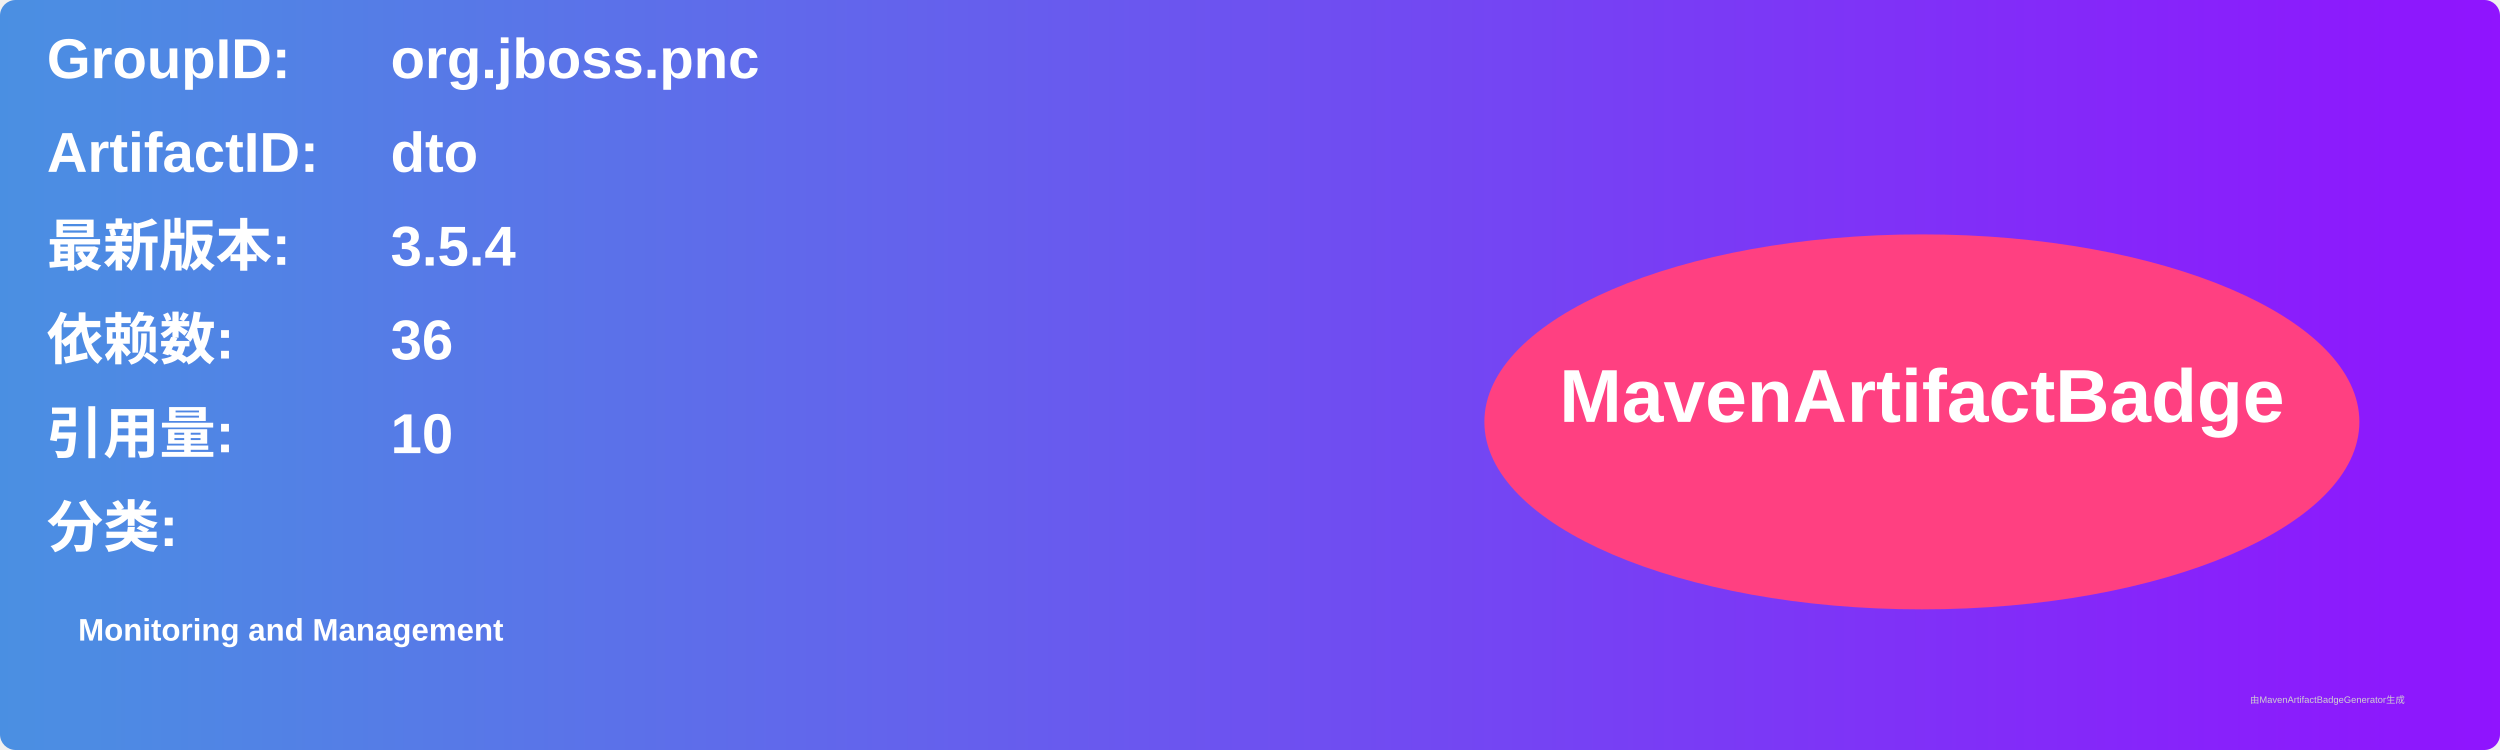
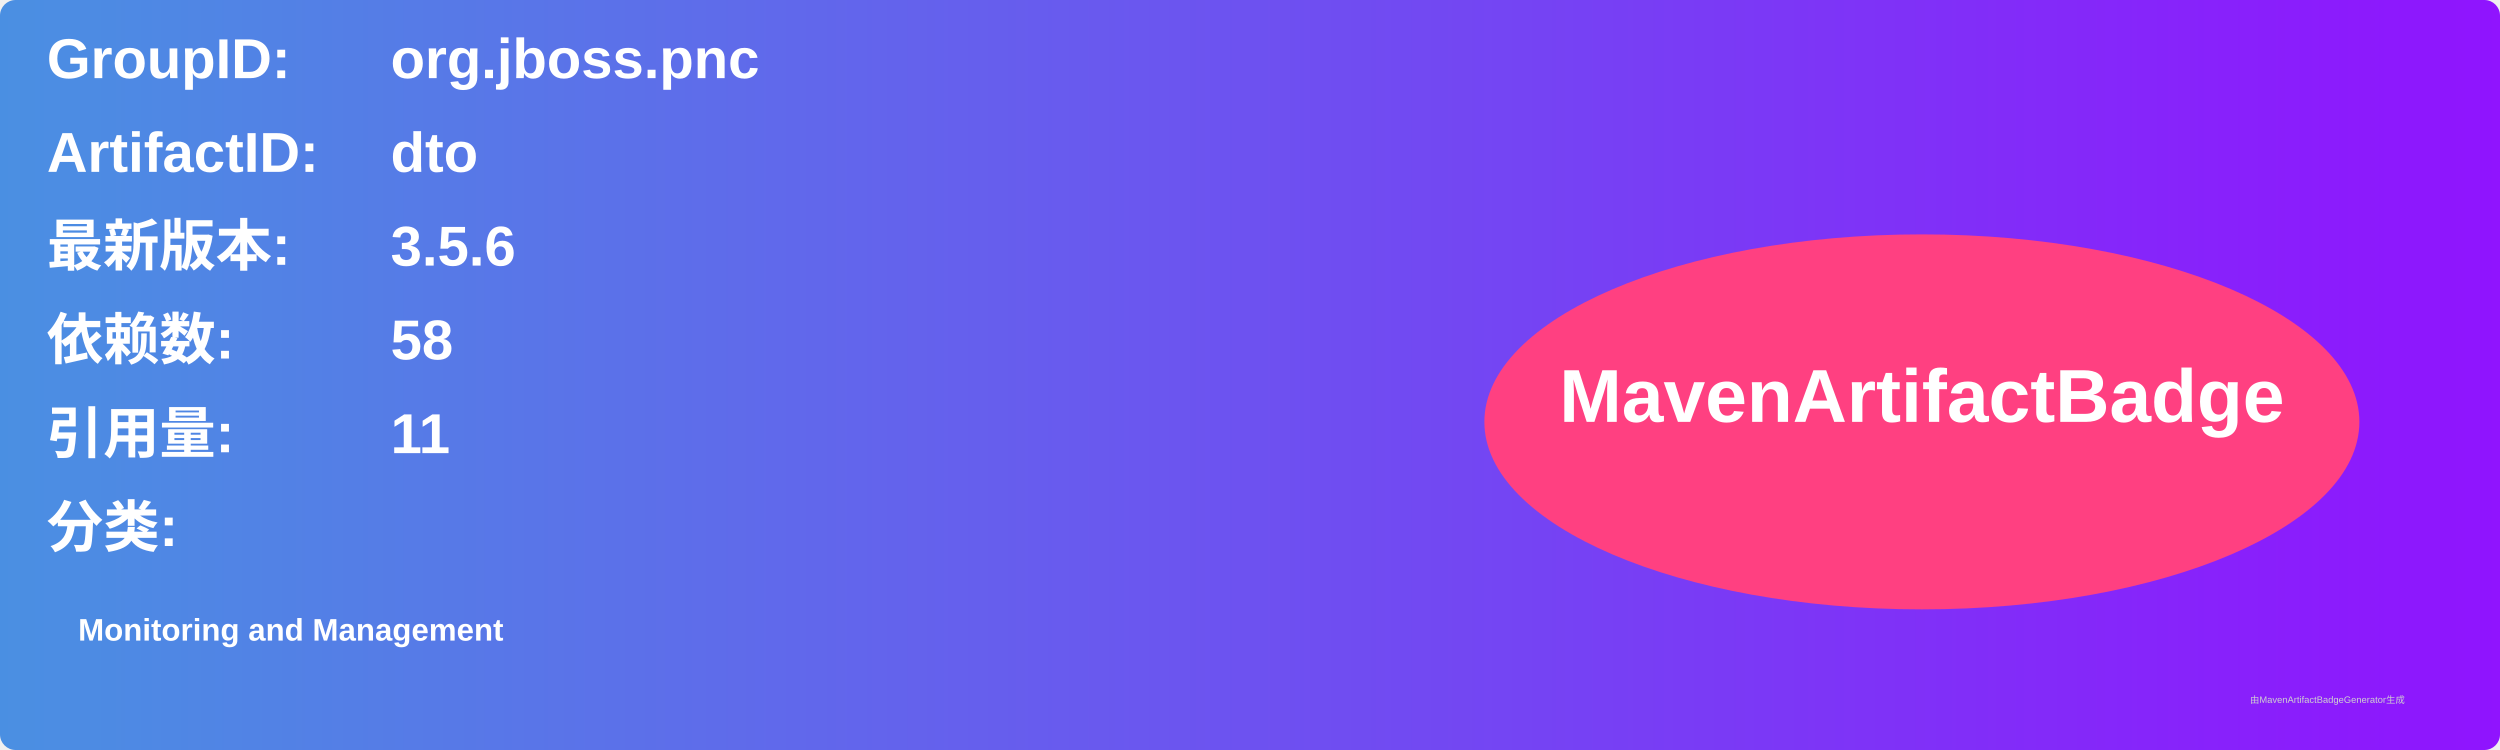
<svg xmlns="http://www.w3.org/2000/svg" width="800" height="240" viewBox="0 0 800 240">
  <linearGradient id="grad" x1="0%" y1="0%" x2="100%" y2="0%">
    <stop offset="0%" stop-color="#4a90e2" />
    <stop offset="100%" stop-color="#9013fe" />
  </linearGradient>
  <rect width="100%" height="100%" rx="5" ry="5" fill="url(#grad)" />
  <g transform="translate(15, 15)">
    <text x="0" y="10" font-family="Arial" font-size="18" fill="white" font-weight="bold" width="260">GroupID:</text>
    <text x="110" y="10" font-family="Arial" font-size="18" fill="white" font-weight="bold" width="460">org.jboss.pnc</text>
    <text x="0" y="40" font-family="Arial" font-size="18" fill="white" font-weight="bold" width="260">ArtifactID:</text>
    <text x="110" y="40" font-family="Arial" font-size="18" fill="white" font-weight="bold" width="460">dto</text>
    <text x="0" y="70" font-family="Arial" font-size="18" fill="white" font-weight="bold">最新版本:</text>
    <text x="110" y="70" font-family="Arial" font-size="18" fill="white" font-weight="bold">
-       <tspan font-weight="bold">3.5.4</tspan>
+       <tspan font-weight="bold">3.5.6</tspan>
    </text>
    <text x="0" y="100" font-family="Arial" font-size="18" fill="white" font-weight="bold">依赖数: </text>
    <text x="110" y="100" font-family="Arial" font-size="18" fill="white">
-       <tspan font-weight="bold">36</tspan>
+       <tspan font-weight="bold">58</tspan>
    </text>
    <text x="0" y="130" font-family="Arial" font-size="18" fill="white" font-weight="bold">引用量: </text>
    <text x="110" y="130" font-family="Arial" font-size="18" fill="white">
-       <tspan font-weight="bold">10</tspan>
+       <tspan font-weight="bold">11</tspan>
    </text>
    <text x="0" y="160" font-family="Arial" font-size="18" fill="white" font-weight="bold">分类:</text>
    <text x="10" y="190" font-family="Arial" font-size="10" fill="white">
      <tspan font-weight="bold">Monitoring and Management</tspan>
    </text>
    <ellipse cx="600" cy="120" rx="140" ry="60" fill="#ff4081" />
    <text x="600" y="120" text-anchor="middle" font-family="Arial" font-size="24" fill="white" font-weight="bold">MavenArtifactBadge</text>
  </g>
  <text x="720" y="225" font-family="Arial" font-size="3" fill="#d0d0d0">由MavenArtifactBadgeGenerator生成</text>
</svg>
